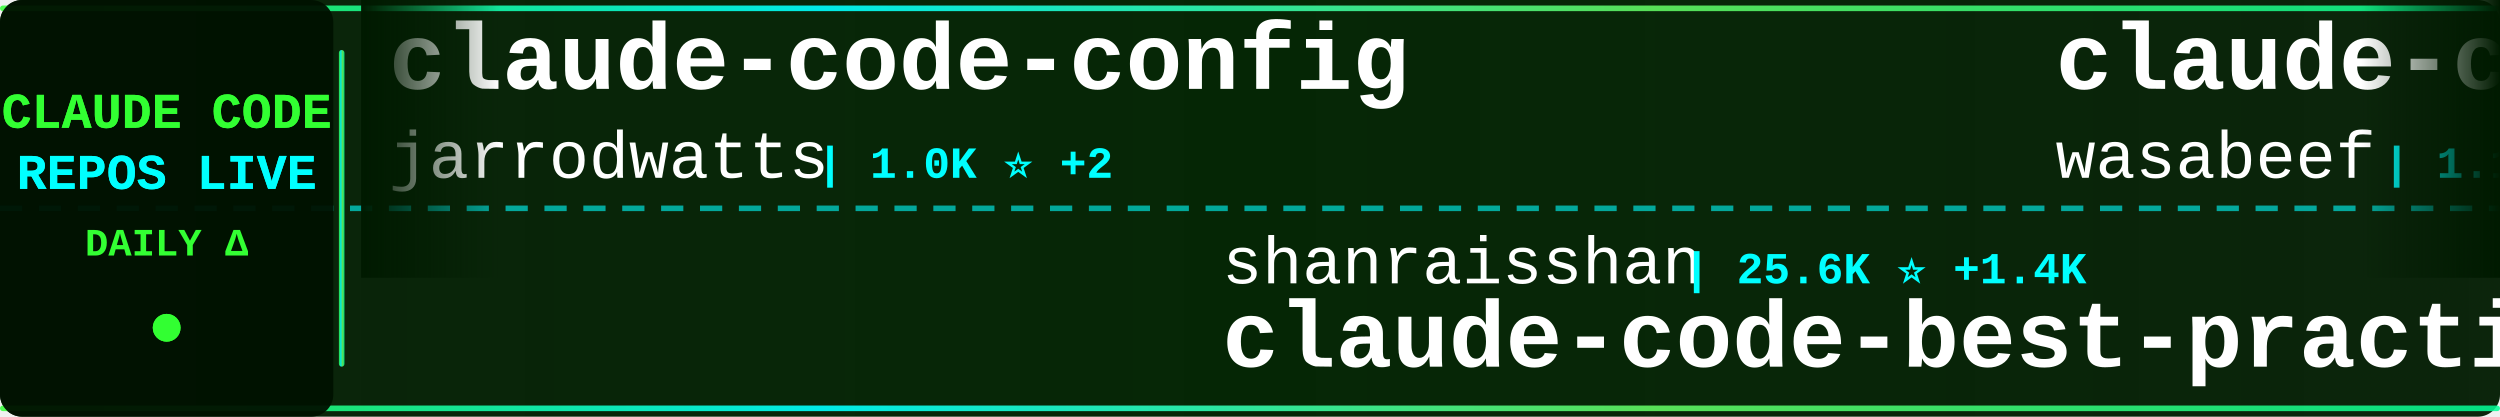
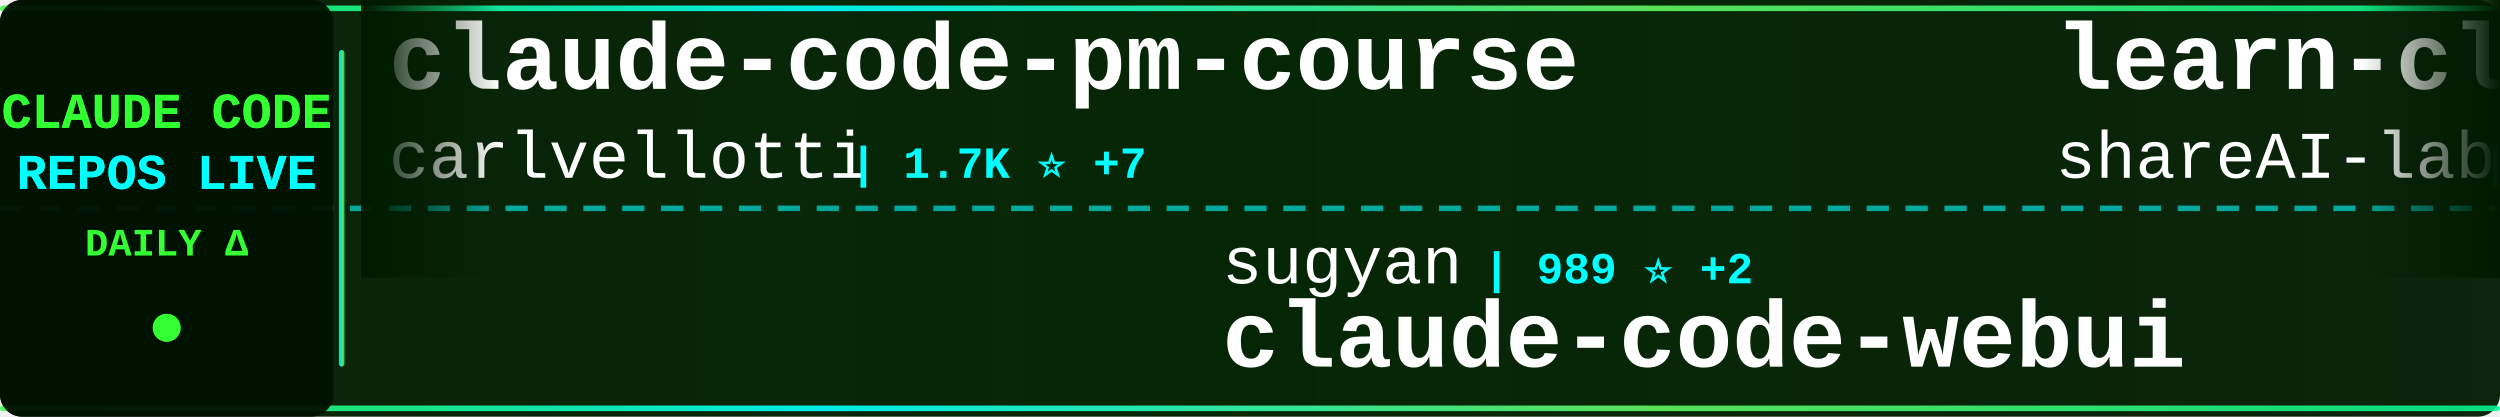
<svg xmlns="http://www.w3.org/2000/svg" width="900" height="150">
  <defs>
    <linearGradient id="tickerBg" x1="0%" y1="0%" x2="100%" y2="0%">
      <stop offset="0%" style="stop-color:#001a00;stop-opacity:0.95" />
      <stop offset="50%" style="stop-color:#002200;stop-opacity:0.98" />
      <stop offset="100%" style="stop-color:#001a00;stop-opacity:0.95" />
    </linearGradient>
    <linearGradient id="borderGrad" x1="0%" y1="0%" x2="100%" y2="0%">
      <stop offset="0%" style="stop-color:#33ff33;stop-opacity:0.85">
        <animate attributeName="stop-opacity" values="0.85;1;0.85" dur="2s" repeatCount="indefinite" />
      </stop>
      <stop offset="33%" style="stop-color:#00ffff;stop-opacity:0.9">
        <animate attributeName="stop-opacity" values="0.9;1;0.9" dur="2.2s" repeatCount="indefinite" />
      </stop>
      <stop offset="66%" style="stop-color:#66ff66;stop-opacity:0.85">
        <animate attributeName="stop-opacity" values="0.85;1;0.85" dur="1.8s" repeatCount="indefinite" />
      </stop>
      <stop offset="100%" style="stop-color:#00ff99;stop-opacity:0.85">
        <animate attributeName="stop-opacity" values="0.85;1;0.85" dur="2s" repeatCount="indefinite" />
      </stop>
    </linearGradient>
    <filter id="textGlow">
      <feGaussianBlur stdDeviation="0.1" result="coloredBlur" />
      <feMerge>
        <feMergeNode in="coloredBlur" />
        <feMergeNode in="SourceGraphic" />
      </feMerge>
    </filter>
    <filter id="metricGlow">
      <feGaussianBlur stdDeviation="0.2" result="coloredBlur" />
      <feMerge>
        <feMergeNode in="coloredBlur" />
        <feMergeNode in="SourceGraphic" />
      </feMerge>
    </filter>
    <linearGradient id="leftFade" x1="0%" y1="0%" x2="100%" y2="0%">
      <stop offset="0%" style="stop-color:#001a00;stop-opacity:1" />
      <stop offset="100%" style="stop-color:#001a00;stop-opacity:0" />
    </linearGradient>
    <linearGradient id="rightFade" x1="0%" y1="0%" x2="100%" y2="0%">
      <stop offset="0%" style="stop-color:#001a00;stop-opacity:0" />
      <stop offset="100%" style="stop-color:#001a00;stop-opacity:1" />
    </linearGradient>
  </defs>
  <rect width="900" height="150" fill="url(#tickerBg)" rx="8" />
  <rect x="0" y="2" width="900" height="2" fill="url(#borderGrad)" rx="1" />
  <rect x="0" y="146" width="900" height="2" fill="url(#borderGrad)" rx="1" />
  <line x1="0" y1="75" x2="900" y2="75" stroke="#00ffff" stroke-width="2" stroke-dasharray="8 6" opacity="0.6" />
  <rect x="0" y="0" width="120" height="150" fill="#001100" opacity="0.95" rx="8" />
  <text x="60" y="46" font-family="'Courier New', monospace" font-size="18" font-weight="bold" fill="#33ff33" text-anchor="middle" filter="url(#textGlow)">
    CLAUDE CODE
  </text>
  <text x="60" y="68" font-family="'Courier New', monospace" font-size="18" font-weight="bold" fill="#00ffff" text-anchor="middle" filter="url(#textGlow)">
    REPOS LIVE
  </text>
  <text x="60" y="92" font-family="'Courier New', monospace" font-size="14" font-weight="bold" fill="#33ff33" text-anchor="middle">
    DAILY Δ
  </text>
  <circle cx="60" cy="118" r="5" fill="#33ff33" filter="url(#metricGlow)">
    <animate attributeName="r" values="4;6;4" dur="1.5s" repeatCount="indefinite" />
    <animate attributeName="opacity" values="0.6;1;0.6" dur="1.5s" repeatCount="indefinite" />
  </circle>
  <rect x="122" y="18" width="2" height="114" fill="url(#borderGrad)" rx="1" />
  <clipPath id="tickerClip">
    <rect x="130" y="0" width="770" height="150" />
  </clipPath>
  <g clip-path="url(#tickerClip)">
    <g id="tickerItems">
      <animateTransform attributeName="transform" attributeType="XML" type="translate" from="0 0" to="-3000 0" dur="54s" repeatCount="indefinite" />
      <g transform="translate(0, 0)">
-         <text x="140" y="32" font-family="'Courier New', monospace" font-size="34" font-weight="bold" fill="#ffffff">claude-code-config</text>
-         <text x="140" y="64" font-family="'Courier New', monospace" font-size="24" font-weight="normal" fill="#ffffff" opacity="1.0">jarrodwatts</text>
-         <text x="294" y="64" font-family="'Courier New', monospace" font-size="16" font-weight="bold" fill="#00ffff"> | 1.0K ⭐ +2</text>
+         <text x="140" y="32" font-family="'Courier New', monospace" font-size="34" font-weight="bold" fill="#ffffff">claude-code-pm-course</text>
+         <text x="140" y="64" font-family="'Courier New', monospace" font-size="24" font-weight="normal" fill="#ffffff" opacity="1.0">carlvellotti</text>
+         <text x="306" y="64" font-family="'Courier New', monospace" font-size="16" font-weight="bold" fill="#00ffff"> | 1.7K ⭐ +7</text>
      </g>
      <g transform="translate(300, 0)">
-         <text x="140" y="102" font-family="'Courier New', monospace" font-size="24" font-weight="normal" fill="#ffffff" opacity="1.0">shanraisshan</text>
-         <text x="306" y="102" font-family="'Courier New', monospace" font-size="16" font-weight="bold" fill="#00ffff"> | 25.6K ⭐ +1.4K</text>
-         <text x="140" y="132" font-family="'Courier New', monospace" font-size="34" font-weight="bold" fill="#ffffff">claude-code-best-practic...</text>
+         <text x="140" y="102" font-family="'Courier New', monospace" font-size="24" font-weight="normal" fill="#ffffff" opacity="1.0">sugyan</text>
+         <text x="234" y="102" font-family="'Courier New', monospace" font-size="16" font-weight="bold" fill="#00ffff"> | 989 ⭐ +2</text>
+         <text x="140" y="132" font-family="'Courier New', monospace" font-size="34" font-weight="bold" fill="#ffffff">claude-code-webui</text>
      </g>
      <g transform="translate(600, 0)">
-         <text x="140" y="32" font-family="'Courier New', monospace" font-size="34" font-weight="bold" fill="#ffffff">claude-code-cookbook</text>
-         <text x="140" y="64" font-family="'Courier New', monospace" font-size="24" font-weight="normal" fill="#ffffff" opacity="1.0">wasabeef</text>
-         <text x="258" y="64" font-family="'Courier New', monospace" font-size="16" font-weight="bold" fill="#00ffff"> | 1.1K ⭐</text>
+         <text x="140" y="32" font-family="'Courier New', monospace" font-size="34" font-weight="bold" fill="#ffffff">learn-claude-code</text>
+         <text x="140" y="64" font-family="'Courier New', monospace" font-size="24" font-weight="normal" fill="#ffffff" opacity="1.0">shareAI-lab</text>
+         <text x="294" y="64" font-family="'Courier New', monospace" font-size="16" font-weight="bold" fill="#00ffff"> | 43.9K ⭐ +1.2K</text>
      </g>
      <g transform="translate(900, 0)">
-         <text x="140" y="102" font-family="'Courier New', monospace" font-size="24" font-weight="normal" fill="#ffffff" opacity="1.0">ComposioHQ</text>
-         <text x="282" y="102" font-family="'Courier New', monospace" font-size="16" font-weight="bold" fill="#00ffff"> | 49.5K ⭐ +377</text>
-         <text x="140" y="132" font-family="'Courier New', monospace" font-size="34" font-weight="bold" fill="#ffffff">awesome-claude-skills</text>
+         <text x="140" y="102" font-family="'Courier New', monospace" font-size="24" font-weight="normal" fill="#ffffff" opacity="1.0">davila7</text>
+         <text x="246" y="102" font-family="'Courier New', monospace" font-size="16" font-weight="bold" fill="#00ffff"> | 23.8K ⭐ +61</text>
+         <text x="140" y="132" font-family="'Courier New', monospace" font-size="34" font-weight="bold" fill="#ffffff">claude-code-templates</text>
      </g>
      <g transform="translate(1200, 0)">
-         <text x="140" y="32" font-family="'Courier New', monospace" font-size="34" font-weight="bold" fill="#ffffff">oh-my-claudecode</text>
-         <text x="140" y="64" font-family="'Courier New', monospace" font-size="24" font-weight="normal" fill="#ffffff" opacity="1.0">Yeachan-Heo</text>
-         <text x="294" y="64" font-family="'Courier New', monospace" font-size="16" font-weight="bold" fill="#00ffff"> | 17.4K ⭐ +1.6K</text>
+         <text x="140" y="32" font-family="'Courier New', monospace" font-size="34" font-weight="bold" fill="#ffffff">claude-agent-sdk-python</text>
+         <text x="140" y="64" font-family="'Courier New', monospace" font-size="24" font-weight="normal" fill="#ffffff" opacity="1.0">anthropics</text>
+         <text x="282" y="64" font-family="'Courier New', monospace" font-size="16" font-weight="bold" fill="#00ffff"> | 6.0K ⭐ +27</text>
      </g>
      <g transform="translate(1500, 0)">
-         <text x="140" y="102" font-family="'Courier New', monospace" font-size="24" font-weight="normal" fill="#ffffff" opacity="1.0">MadAppGang</text>
-         <text x="282" y="102" font-family="'Courier New', monospace" font-size="16" font-weight="bold" fill="#00ffff"> | 248 ⭐</text>
-         <text x="140" y="132" font-family="'Courier New', monospace" font-size="34" font-weight="bold" fill="#ffffff">claude-code</text>
+         <text x="140" y="102" font-family="'Courier New', monospace" font-size="24" font-weight="normal" fill="#ffffff" opacity="1.0">anthropics</text>
+         <text x="282" y="102" font-family="'Courier New', monospace" font-size="16" font-weight="bold" fill="#00ffff"> | 4.1K ⭐ +9</text>
+         <text x="140" y="132" font-family="'Courier New', monospace" font-size="34" font-weight="bold" fill="#ffffff">claude-code-security-rev...</text>
      </g>
      <g transform="translate(1800, 0)">
-         <text x="140" y="32" font-family="'Courier New', monospace" font-size="34" font-weight="bold" fill="#ffffff">claude-agent-sdk-python</text>
-         <text x="140" y="64" font-family="'Courier New', monospace" font-size="24" font-weight="normal" fill="#ffffff" opacity="1.0">anthropics</text>
-         <text x="282" y="64" font-family="'Courier New', monospace" font-size="16" font-weight="bold" fill="#00ffff"> | 6.0K ⭐ +35</text>
+         <text x="140" y="32" font-family="'Courier New', monospace" font-size="34" font-weight="bold" fill="#ffffff">claude-code-hooks-multi-...</text>
+         <text x="140" y="64" font-family="'Courier New', monospace" font-size="24" font-weight="normal" fill="#ffffff" opacity="1.0">disler</text>
+         <text x="234" y="64" font-family="'Courier New', monospace" font-size="16" font-weight="bold" fill="#00ffff"> | 1.3K ⭐ +7</text>
      </g>
      <g transform="translate(2100, 0)">
-         <text x="140" y="102" font-family="'Courier New', monospace" font-size="24" font-weight="normal" fill="#ffffff" opacity="1.0">ccplugins</text>
-         <text x="270" y="102" font-family="'Courier New', monospace" font-size="16" font-weight="bold" fill="#00ffff"> | 656 ⭐ +3</text>
-         <text x="140" y="132" font-family="'Courier New', monospace" font-size="34" font-weight="bold" fill="#ffffff">awesome-claude-code-plug...</text>
+         <text x="140" y="102" font-family="'Courier New', monospace" font-size="24" font-weight="normal" fill="#ffffff" opacity="1.0">frankbria</text>
+         <text x="270" y="102" font-family="'Courier New', monospace" font-size="16" font-weight="bold" fill="#00ffff"> | 8.3K ⭐ +24</text>
+         <text x="140" y="132" font-family="'Courier New', monospace" font-size="34" font-weight="bold" fill="#ffffff">ralph-claude-code</text>
      </g>
      <g transform="translate(2400, 0)">
-         <text x="140" y="32" font-family="'Courier New', monospace" font-size="34" font-weight="bold" fill="#ffffff">claude-code-settings</text>
-         <text x="140" y="64" font-family="'Courier New', monospace" font-size="24" font-weight="normal" fill="#ffffff" opacity="1.0">feiskyer</text>
-         <text x="258" y="64" font-family="'Courier New', monospace" font-size="16" font-weight="bold" fill="#00ffff"> | 1.4K ⭐ +4</text>
+         <text x="140" y="32" font-family="'Courier New', monospace" font-size="34" font-weight="bold" fill="#ffffff">claude-code-telegram</text>
+         <text x="140" y="64" font-family="'Courier New', monospace" font-size="24" font-weight="normal" fill="#ffffff" opacity="1.0">RichardAtCT</text>
+         <text x="294" y="64" font-family="'Courier New', monospace" font-size="16" font-weight="bold" fill="#00ffff"> | 2.3K ⭐ +7</text>
      </g>
      <g transform="translate(2700, 0)">
-         <text x="140" y="102" font-family="'Courier New', monospace" font-size="24" font-weight="normal" fill="#ffffff" opacity="1.0">wshobson</text>
-         <text x="258" y="102" font-family="'Courier New', monospace" font-size="16" font-weight="bold" fill="#00ffff"> | 32.6K ⭐ +68</text>
-         <text x="140" y="132" font-family="'Courier New', monospace" font-size="34" font-weight="bold" fill="#ffffff">agents</text>
+         <text x="140" y="102" font-family="'Courier New', monospace" font-size="24" font-weight="normal" fill="#ffffff" opacity="1.0">https-deeplearning-ai</text>
+         <text x="414" y="102" font-family="'Courier New', monospace" font-size="16" font-weight="bold" fill="#00ffff"> | 467 ⭐ +1</text>
+         <text x="140" y="132" font-family="'Courier New', monospace" font-size="34" font-weight="bold" fill="#ffffff">sc-claude-code-files</text>
      </g>
      <g transform="translate(3000, 0)">
-         <text x="140" y="32" font-family="'Courier New', monospace" font-size="34" font-weight="bold" fill="#ffffff">claude-code-config</text>
-         <text x="140" y="64" font-family="'Courier New', monospace" font-size="24" font-weight="normal" fill="#ffffff" opacity="1.0">jarrodwatts</text>
-         <text x="294" y="64" font-family="'Courier New', monospace" font-size="16" font-weight="bold" fill="#00ffff"> | 1.0K ⭐ +2</text>
+         <text x="140" y="32" font-family="'Courier New', monospace" font-size="34" font-weight="bold" fill="#ffffff">claude-code-pm-course</text>
+         <text x="140" y="64" font-family="'Courier New', monospace" font-size="24" font-weight="normal" fill="#ffffff" opacity="1.0">carlvellotti</text>
+         <text x="306" y="64" font-family="'Courier New', monospace" font-size="16" font-weight="bold" fill="#00ffff"> | 1.7K ⭐ +7</text>
      </g>
      <g transform="translate(3300, 0)">
-         <text x="140" y="102" font-family="'Courier New', monospace" font-size="24" font-weight="normal" fill="#ffffff" opacity="1.0">shanraisshan</text>
-         <text x="306" y="102" font-family="'Courier New', monospace" font-size="16" font-weight="bold" fill="#00ffff"> | 25.6K ⭐ +1.4K</text>
-         <text x="140" y="132" font-family="'Courier New', monospace" font-size="34" font-weight="bold" fill="#ffffff">claude-code-best-practic...</text>
+         <text x="140" y="102" font-family="'Courier New', monospace" font-size="24" font-weight="normal" fill="#ffffff" opacity="1.0">sugyan</text>
+         <text x="234" y="102" font-family="'Courier New', monospace" font-size="16" font-weight="bold" fill="#00ffff"> | 989 ⭐ +2</text>
+         <text x="140" y="132" font-family="'Courier New', monospace" font-size="34" font-weight="bold" fill="#ffffff">claude-code-webui</text>
      </g>
      <g transform="translate(3600, 0)">
-         <text x="140" y="32" font-family="'Courier New', monospace" font-size="34" font-weight="bold" fill="#ffffff">claude-code-cookbook</text>
-         <text x="140" y="64" font-family="'Courier New', monospace" font-size="24" font-weight="normal" fill="#ffffff" opacity="1.0">wasabeef</text>
-         <text x="258" y="64" font-family="'Courier New', monospace" font-size="16" font-weight="bold" fill="#00ffff"> | 1.1K ⭐</text>
+         <text x="140" y="32" font-family="'Courier New', monospace" font-size="34" font-weight="bold" fill="#ffffff">learn-claude-code</text>
+         <text x="140" y="64" font-family="'Courier New', monospace" font-size="24" font-weight="normal" fill="#ffffff" opacity="1.0">shareAI-lab</text>
+         <text x="294" y="64" font-family="'Courier New', monospace" font-size="16" font-weight="bold" fill="#00ffff"> | 43.9K ⭐ +1.2K</text>
      </g>
      <g transform="translate(3900, 0)">
-         <text x="140" y="102" font-family="'Courier New', monospace" font-size="24" font-weight="normal" fill="#ffffff" opacity="1.0">ComposioHQ</text>
-         <text x="282" y="102" font-family="'Courier New', monospace" font-size="16" font-weight="bold" fill="#00ffff"> | 49.5K ⭐ +377</text>
-         <text x="140" y="132" font-family="'Courier New', monospace" font-size="34" font-weight="bold" fill="#ffffff">awesome-claude-skills</text>
+         <text x="140" y="102" font-family="'Courier New', monospace" font-size="24" font-weight="normal" fill="#ffffff" opacity="1.0">davila7</text>
+         <text x="246" y="102" font-family="'Courier New', monospace" font-size="16" font-weight="bold" fill="#00ffff"> | 23.8K ⭐ +61</text>
+         <text x="140" y="132" font-family="'Courier New', monospace" font-size="34" font-weight="bold" fill="#ffffff">claude-code-templates</text>
      </g>
    </g>
  </g>
  <rect x="130" y="0" width="50" height="100" fill="url(#leftFade)" />
  <rect x="850" y="0" width="50" height="100" fill="url(#rightFade)" />
</svg>
